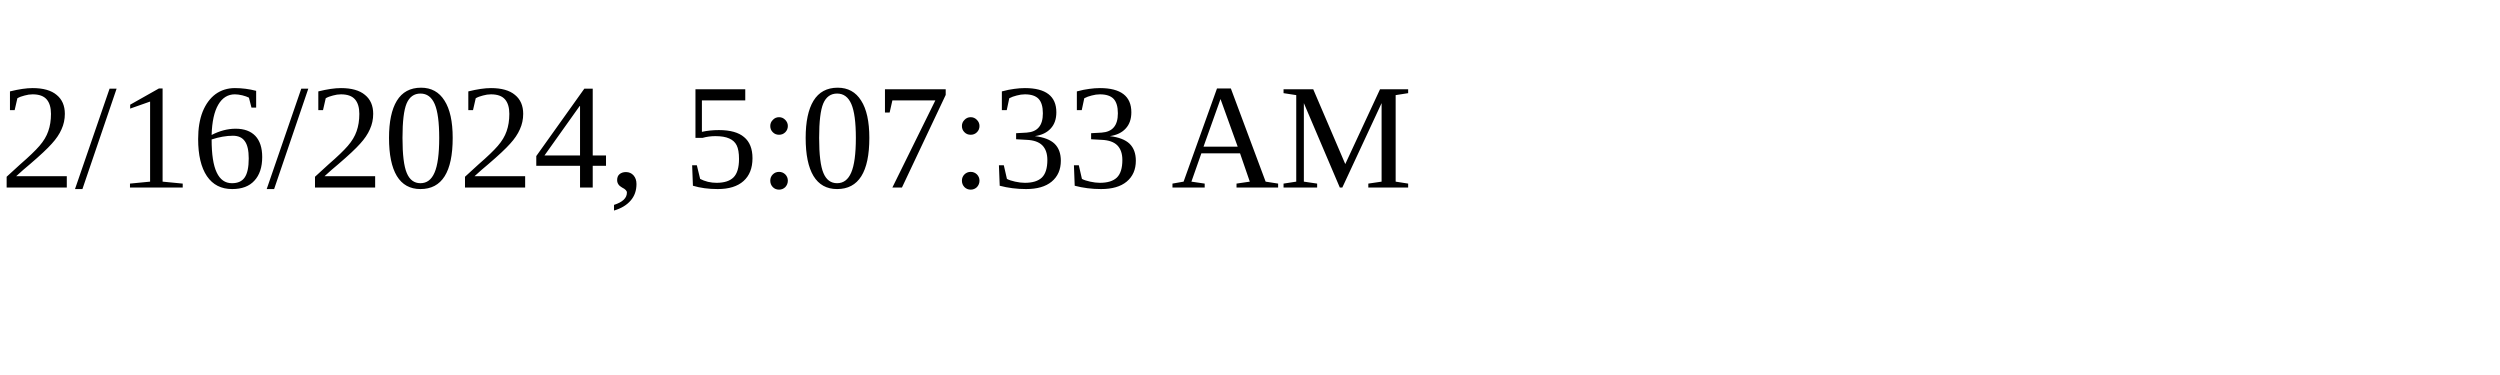
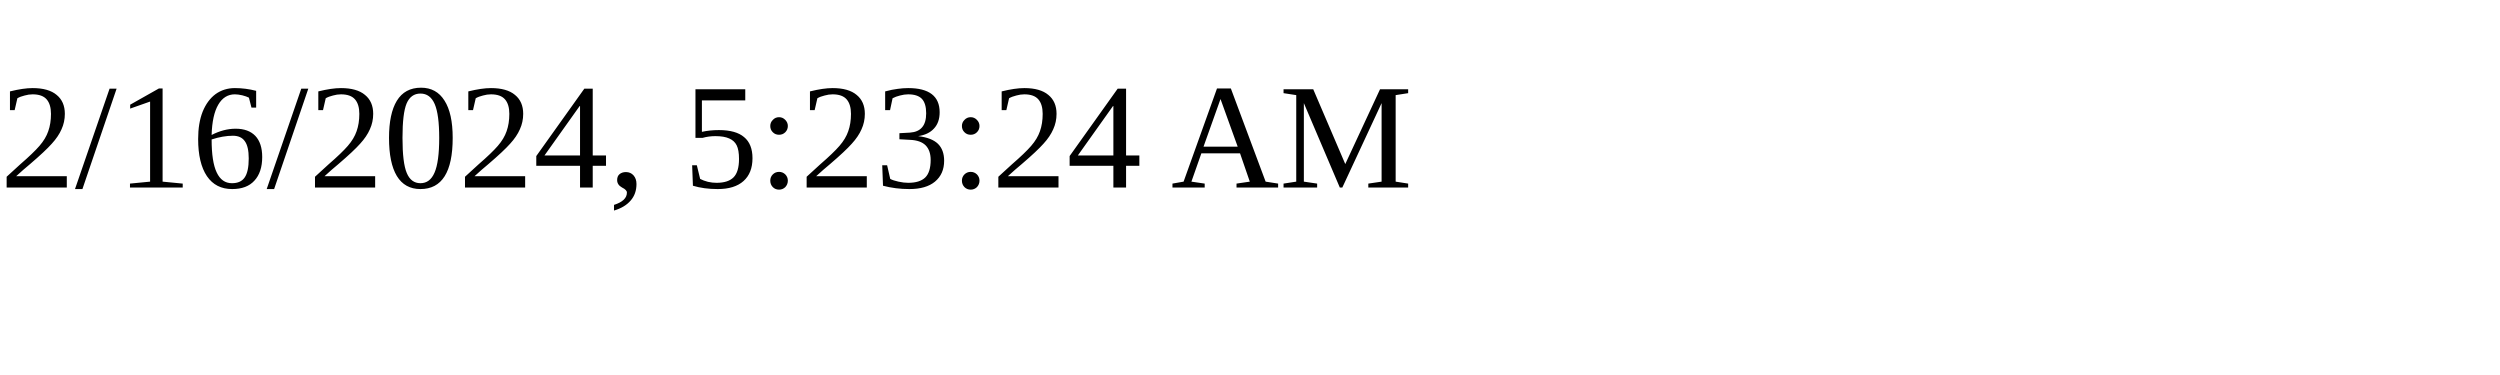
<svg xmlns="http://www.w3.org/2000/svg" height="30" width="200">
-   <text x="0" y="15">2/16/2024, 5:07:33 AM</text>
+   <text x="0" y="15">2/16/2024, 5:23:24 AM</text>
</svg>
